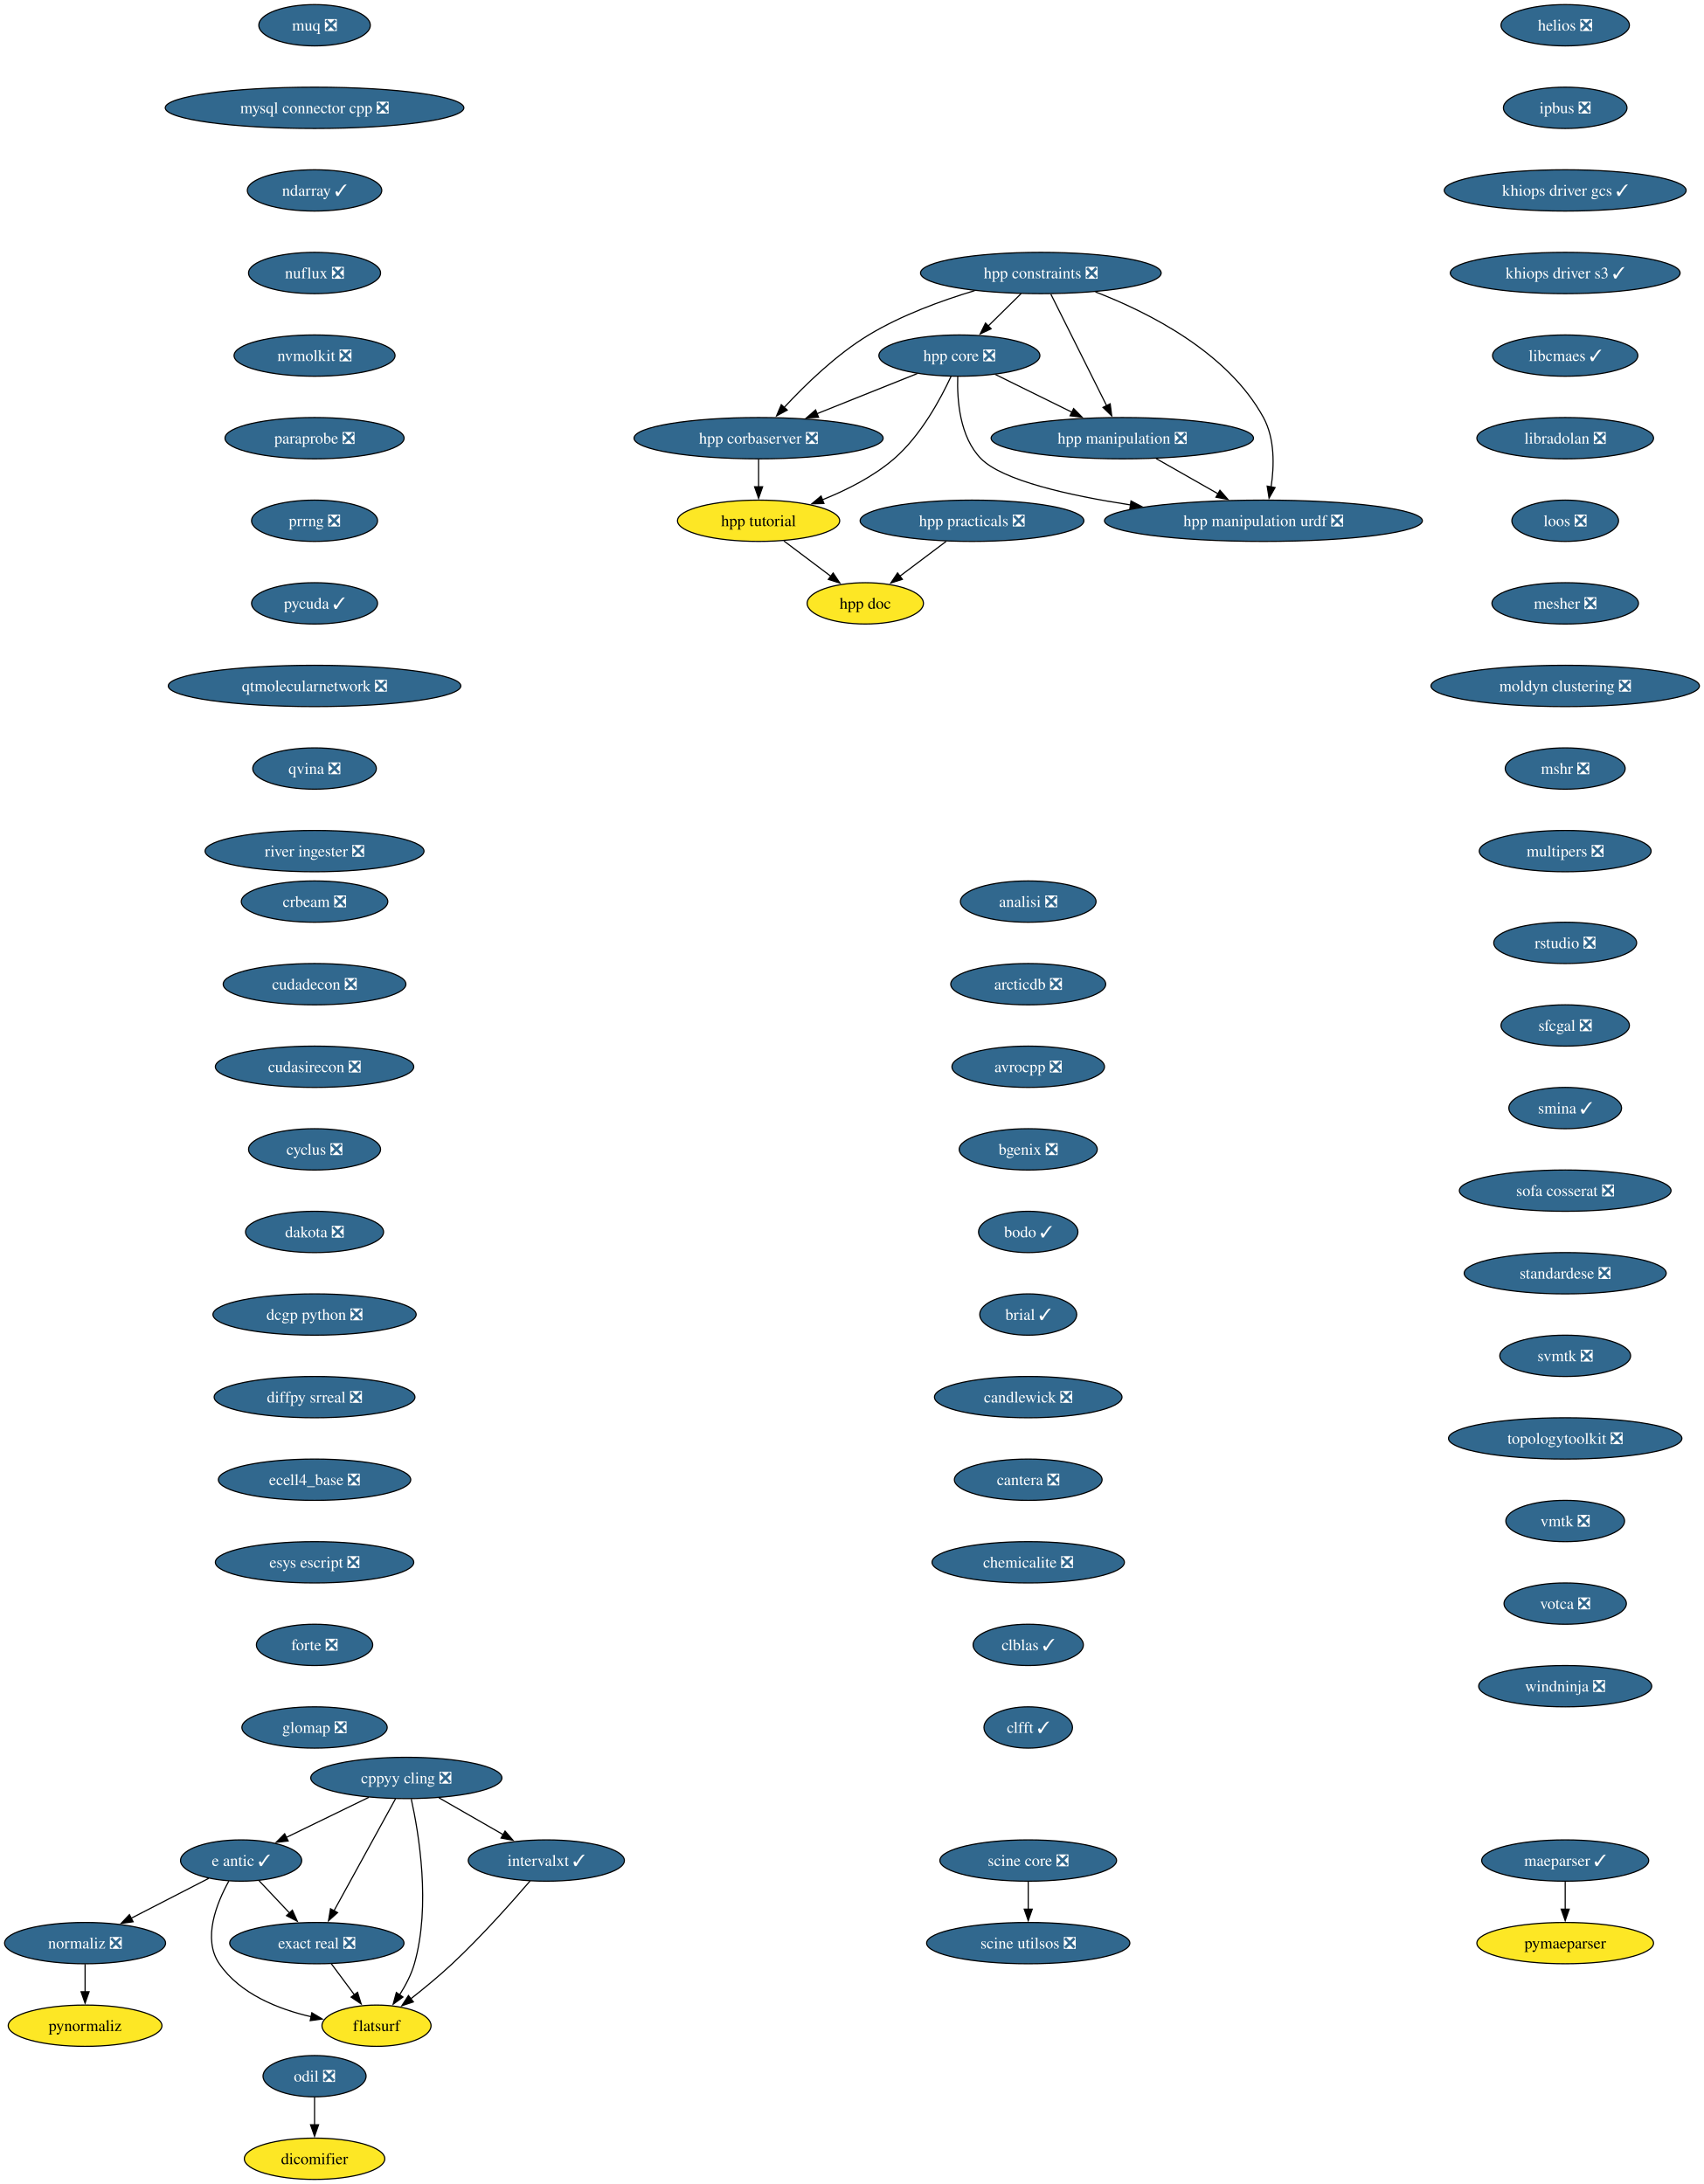
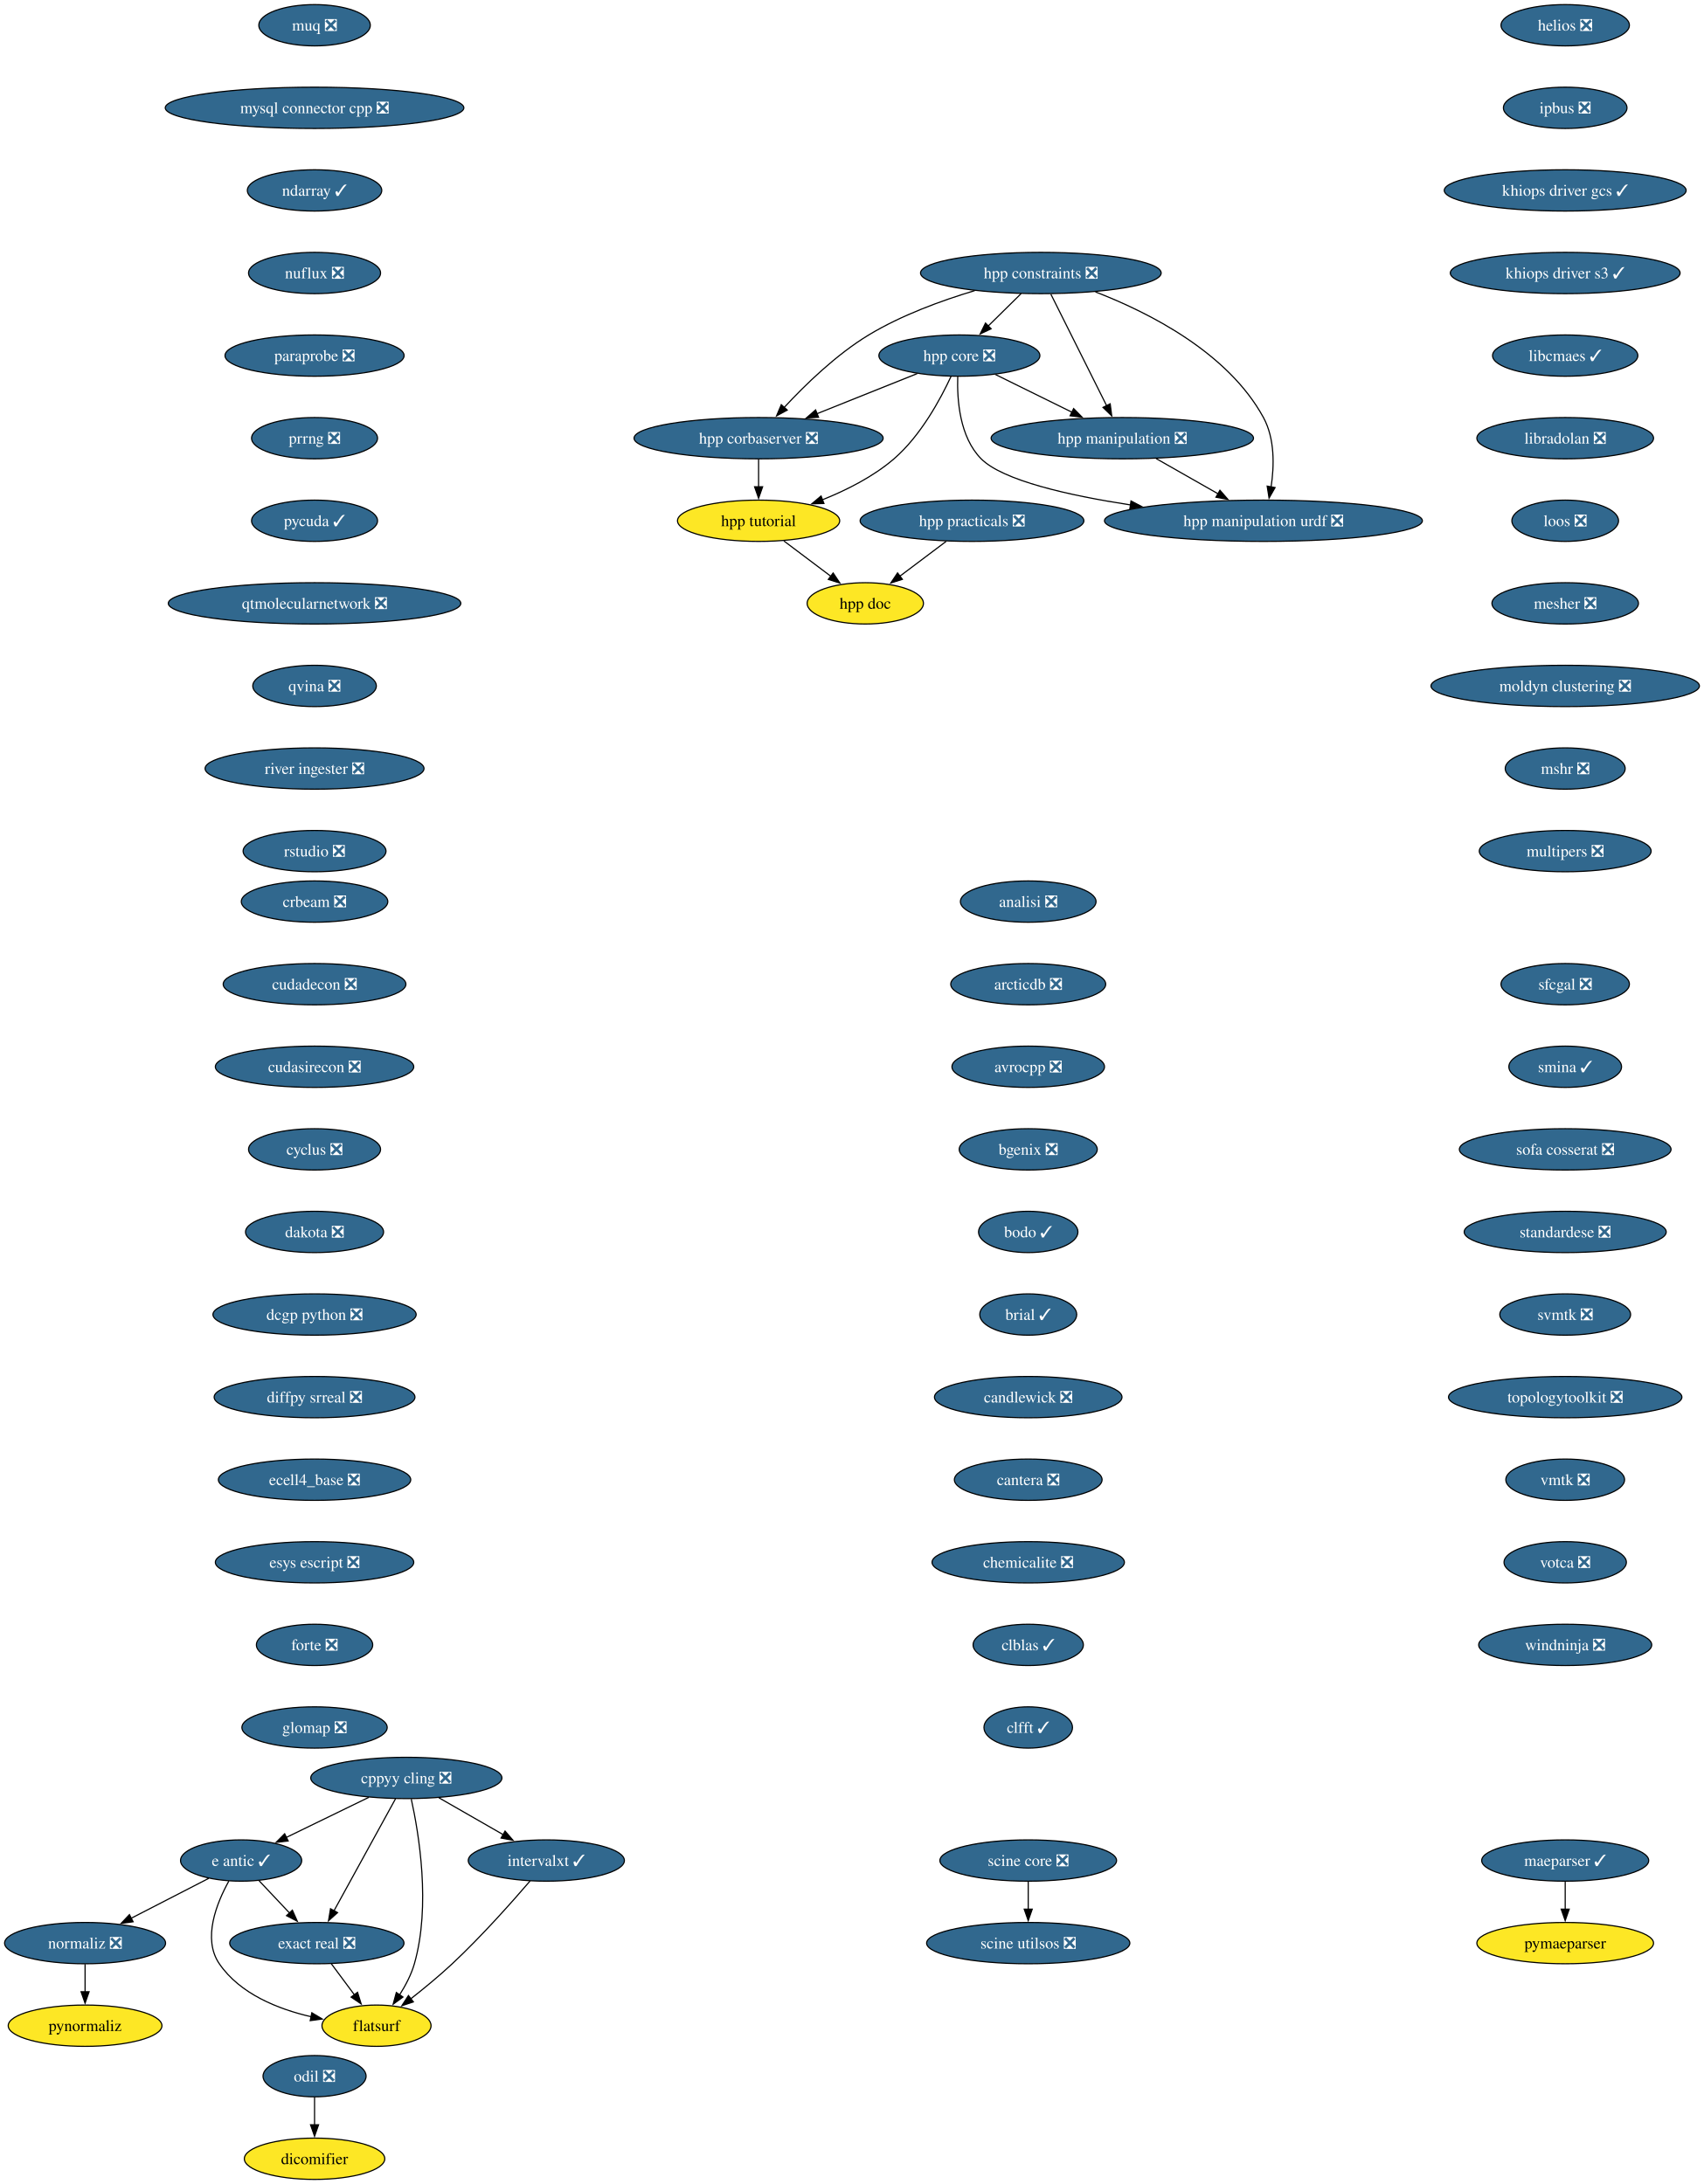
<svg xmlns="http://www.w3.org/2000/svg" xmlns:xlink="http://www.w3.org/1999/xlink" width="1485pt" height="1904pt" viewBox="0.00 0.00 1485.00 1904.00">
  <g id="graph0" class="graph" transform="scale(1 1) rotate(0) translate(4 1900)">
    <polygon fill="white" stroke="none" points="-4,4 -4,-1900 1481.12,-1900 1481.12,4 -4,4" />
    <g id="node1" class="node">
      <g id="a_node1">
        <a xlink:href="https://github.com/conda-forge/analisi-feedstock/pull/40" xlink:title="analisi ❎">
          <ellipse fill="#31688e" stroke="black" cx="892.15" cy="-1114" rx="59.1" ry="18" />
          <text xml:space="preserve" text-anchor="middle" x="892.15" y="-1109.33" font-family="Times,serif" font-size="14.00" fill="white">analisi ❎</text>
        </a>
      </g>
    </g>
    <g id="node2" class="node">
      <g id="a_node2">
        <a xlink:href="https://github.com/conda-forge/arcticdb-feedstock/pull/616" xlink:title="arcticdb ❎">
          <ellipse fill="#31688e" stroke="black" cx="892.15" cy="-1042" rx="67.52" ry="18" />
          <text xml:space="preserve" text-anchor="middle" x="892.15" y="-1037.33" font-family="Times,serif" font-size="14.00" fill="white">arcticdb ❎</text>
        </a>
      </g>
    </g>
    <g id="node3" class="node">
      <g id="a_node3">
        <a xlink:href="https://github.com/conda-forge/avrocpp-feedstock/pull/38" xlink:title="avrocpp ❎">
          <ellipse fill="#31688e" stroke="black" cx="892.15" cy="-970" rx="66.47" ry="18" />
          <text xml:space="preserve" text-anchor="middle" x="892.15" y="-965.33" font-family="Times,serif" font-size="14.00" fill="white">avrocpp ❎</text>
        </a>
      </g>
    </g>
    <g id="node4" class="node">
      <g id="a_node4">
        <a xlink:href="https://github.com/conda-forge/bgenix-feedstock/pull/33" xlink:title="bgenix ❎">
          <ellipse fill="#31688e" stroke="black" cx="892.15" cy="-898" rx="60.15" ry="18" />
          <text xml:space="preserve" text-anchor="middle" x="892.15" y="-893.33" font-family="Times,serif" font-size="14.00" fill="white">bgenix ❎</text>
        </a>
      </g>
    </g>
    <g id="node5" class="node">
      <g id="a_node5">
        <a xlink:href="https://github.com/conda-forge/bodo-feedstock/pull/67" xlink:title="bodo ✓">
          <ellipse fill="#31688e" stroke="black" cx="892.15" cy="-826" rx="43.32" ry="18" />
          <text xml:space="preserve" text-anchor="middle" x="892.15" y="-821.33" font-family="Times,serif" font-size="14.00" fill="white">bodo ✓</text>
        </a>
      </g>
    </g>
    <g id="node6" class="node">
      <g id="a_node6">
        <a xlink:href="https://github.com/conda-forge/brial-feedstock/pull/44" xlink:title="brial ✓">
          <ellipse fill="#31688e" stroke="black" cx="892.15" cy="-754" rx="42.26" ry="18" />
          <text xml:space="preserve" text-anchor="middle" x="892.15" y="-749.33" font-family="Times,serif" font-size="14.00" fill="white">brial ✓</text>
        </a>
      </g>
    </g>
    <g id="node7" class="node">
      <g id="a_node7">
        <a xlink:href="https://github.com/conda-forge/candlewick-feedstock/pull/38" xlink:title="candlewick ❎">
          <ellipse fill="#31688e" stroke="black" cx="892.15" cy="-682" rx="81.72" ry="18" />
          <text xml:space="preserve" text-anchor="middle" x="892.15" y="-677.33" font-family="Times,serif" font-size="14.00" fill="white">candlewick ❎</text>
        </a>
      </g>
    </g>
    <g id="node8" class="node">
      <g id="a_node8">
        <a xlink:href="https://github.com/conda-forge/cantera-feedstock/pull/72" xlink:title="cantera ❎">
          <ellipse fill="#31688e" stroke="black" cx="892.15" cy="-610" rx="64.36" ry="18" />
          <text xml:space="preserve" text-anchor="middle" x="892.15" y="-605.33" font-family="Times,serif" font-size="14.00" fill="white">cantera ❎</text>
        </a>
      </g>
    </g>
    <g id="node9" class="node">
      <g id="a_node9">
        <a xlink:href="https://github.com/conda-forge/chemicalite-feedstock/pull/32" xlink:title="chemicalite ❎">
          <ellipse fill="#31688e" stroke="black" cx="892.15" cy="-538" rx="83.83" ry="18" />
          <text xml:space="preserve" text-anchor="middle" x="892.15" y="-533.33" font-family="Times,serif" font-size="14.00" fill="white">chemicalite ❎</text>
        </a>
      </g>
    </g>
    <g id="node10" class="node">
      <g id="a_node10">
        <a xlink:href="https://github.com/conda-forge/clblas-feedstock/pull/16" xlink:title="clblas ✓">
          <ellipse fill="#31688e" stroke="black" cx="892.15" cy="-466" rx="48.05" ry="18" />
          <text xml:space="preserve" text-anchor="middle" x="892.15" y="-461.32" font-family="Times,serif" font-size="14.00" fill="white">clblas ✓</text>
        </a>
      </g>
    </g>
    <g id="node11" class="node">
      <g id="a_node11">
        <a xlink:href="https://github.com/conda-forge/clfft-feedstock/pull/21" xlink:title="clfft ✓">
          <ellipse fill="#31688e" stroke="black" cx="892.15" cy="-394" rx="38.58" ry="18" />
          <text xml:space="preserve" text-anchor="middle" x="892.15" y="-389.32" font-family="Times,serif" font-size="14.00" fill="white">clfft ✓</text>
        </a>
      </g>
    </g>
    <g id="node12" class="node">
      <g id="a_node12">
        <a xlink:href="https://github.com/conda-forge/cppyy-cling-feedstock/pull/85" xlink:title="cppyy cling ❎">
          <ellipse fill="#31688e" stroke="black" cx="350.15" cy="-350" rx="83.3" ry="18" />
          <text xml:space="preserve" text-anchor="middle" x="350.15" y="-345.32" font-family="Times,serif" font-size="14.00" fill="white">cppyy cling ❎</text>
        </a>
      </g>
    </g>
    <g id="node13" class="node">
      <g id="a_node13">
        <a xlink:href="https://github.com/conda-forge/e-antic-feedstock/pull/76" xlink:title="e antic ✓">
          <ellipse fill="#31688e" stroke="black" cx="206.15" cy="-278" rx="52.79" ry="18" />
          <text xml:space="preserve" text-anchor="middle" x="206.15" y="-273.32" font-family="Times,serif" font-size="14.00" fill="white">e antic ✓</text>
        </a>
      </g>
    </g>
    <g id="edge11" class="edge">
      <path fill="none" stroke="black" d="M317.47,-333.12C296.13,-322.74 268.13,-309.13 245.55,-298.15" />
      <polygon fill="black" stroke="black" points="247.16,-295.04 236.64,-293.82 244.1,-301.34 247.16,-295.04" />
    </g>
    <g id="node14" class="node">
      <g id="a_node14">
        <a xlink:href="https://github.com/conda-forge/exact-real-feedstock/pull/41" xlink:title="exact real ❎">
          <ellipse fill="#31688e" stroke="black" cx="272.15" cy="-206" rx="75.94" ry="18" />
          <text xml:space="preserve" text-anchor="middle" x="272.15" y="-201.33" font-family="Times,serif" font-size="14.00" fill="white">exact real ❎</text>
        </a>
      </g>
    </g>
    <g id="edge12" class="edge">
      <path fill="none" stroke="black" d="M340.74,-331.87C327.39,-307.56 302.81,-262.82 286.99,-234.01" />
      <polygon fill="black" stroke="black" points="290.2,-232.6 282.32,-225.52 284.07,-235.97 290.2,-232.6" />
    </g>
    <g id="node15" class="node">
      <g id="a_node15">
        <a xlink:href="https://github.com/conda-forge/flatsurf-feedstock" xlink:title="flatsurf">
          <ellipse fill="#fde725" stroke="black" cx="324.15" cy="-134" rx="47.53" ry="18" />
          <text xml:space="preserve" text-anchor="middle" x="324.15" y="-129.32" font-family="Times,serif" font-size="14.00">flatsurf</text>
        </a>
      </g>
    </g>
    <g id="edge13" class="edge">
      <path fill="none" stroke="black" d="M354.43,-331.66C361.05,-301.69 371.61,-238.57 357.15,-188 354.44,-178.52 349.48,-169.08 344.23,-160.85" />
      <polygon fill="black" stroke="black" points="347.2,-159 338.65,-152.74 341.43,-162.96 347.2,-159" />
    </g>
    <g id="node16" class="node">
      <g id="a_node16">
        <a xlink:href="https://github.com/conda-forge/intervalxt-feedstock/pull/37" xlink:title="intervalxt ✓">
          <ellipse fill="#31688e" stroke="black" cx="472.15" cy="-278" rx="68.04" ry="18" />
          <text xml:space="preserve" text-anchor="middle" x="472.15" y="-273.32" font-family="Times,serif" font-size="14.00" fill="white">intervalxt ✓</text>
        </a>
      </g>
    </g>
    <g id="edge14" class="edge">
      <path fill="none" stroke="black" d="M378.45,-332.76C395.12,-323.2 416.41,-310.98 434.49,-300.61" />
      <polygon fill="black" stroke="black" points="436.18,-303.67 443.11,-295.66 432.7,-297.6 436.18,-303.67" />
    </g>
    <g id="edge15" class="edge">
      <path fill="none" stroke="black" d="M221.79,-260.41C229.73,-251.99 239.54,-241.58 248.39,-232.2" />
      <polygon fill="black" stroke="black" points="250.81,-234.73 255.12,-225.06 245.72,-229.93 250.81,-234.73" />
    </g>
    <g id="edge16" class="edge">
      <path fill="none" stroke="black" d="M195.45,-260.1C184.86,-241.01 172.23,-209.76 187.15,-188 205.18,-161.7 238.27,-148.45 267.42,-141.77" />
      <polygon fill="black" stroke="black" points="267.78,-145.27 276.87,-139.83 266.37,-138.41 267.78,-145.27" />
    </g>
    <g id="node17" class="node">
      <g id="a_node17">
        <a xlink:href="https://github.com/conda-forge/normaliz-feedstock/pull/66" xlink:title="normaliz ❎">
          <ellipse fill="#31688e" stroke="black" cx="70.15" cy="-206" rx="70.15" ry="18" />
          <text xml:space="preserve" text-anchor="middle" x="70.15" y="-201.33" font-family="Times,serif" font-size="14.00" fill="white">normaliz ❎</text>
        </a>
      </g>
    </g>
    <g id="edge17" class="edge">
      <path fill="none" stroke="black" d="M177.97,-262.5C158.36,-252.4 131.92,-238.79 110.14,-227.58" />
      <polygon fill="black" stroke="black" points="112.02,-224.61 101.53,-223.15 108.81,-230.84 112.02,-224.61" />
    </g>
    <g id="edge18" class="edge">
      <path fill="none" stroke="black" d="M284.74,-188.05C290.81,-179.89 298.22,-169.91 304.97,-160.82" />
      <polygon fill="black" stroke="black" points="307.62,-163.12 310.78,-153 302,-158.94 307.62,-163.12" />
    </g>
    <g id="edge19" class="edge">
      <path fill="none" stroke="black" d="M458.03,-260.23C442.22,-241.8 415.48,-211.67 390.15,-188 378.8,-177.39 365.56,-166.51 353.94,-157.38" />
      <polygon fill="black" stroke="black" points="356.27,-154.76 346.22,-151.41 351.99,-160.3 356.27,-154.76" />
    </g>
    <g id="node27" class="node">
      <g id="a_node27">
        <a xlink:href="https://github.com/conda-forge/pynormaliz-feedstock" xlink:title="pynormaliz">
          <ellipse fill="#fde725" stroke="black" cx="70.15" cy="-134" rx="66.99" ry="18" />
          <text xml:space="preserve" text-anchor="middle" x="70.15" y="-129.32" font-family="Times,serif" font-size="14.00">pynormaliz</text>
        </a>
      </g>
    </g>
    <g id="edge27" class="edge">
      <path fill="none" stroke="black" d="M70.15,-187.7C70.15,-180.41 70.15,-171.73 70.15,-163.54" />
      <polygon fill="black" stroke="black" points="73.65,-163.62 70.15,-153.62 66.65,-163.62 73.65,-163.62" />
    </g>
    <g id="node18" class="node">
      <g id="a_node18">
        <a xlink:href="https://github.com/conda-forge/crbeam-feedstock/pull/3" xlink:title="crbeam ❎">
          <ellipse fill="#31688e" stroke="black" cx="270.15" cy="-1114" rx="63.84" ry="18" />
          <text xml:space="preserve" text-anchor="middle" x="270.15" y="-1109.33" font-family="Times,serif" font-size="14.00" fill="white">crbeam ❎</text>
        </a>
      </g>
    </g>
    <g id="node19" class="node">
      <g id="a_node19">
        <a xlink:href="https://github.com/conda-forge/cudadecon-feedstock/pull/36" xlink:title="cudadecon ❎">
          <ellipse fill="#31688e" stroke="black" cx="270.15" cy="-1042" rx="79.62" ry="18" />
          <text xml:space="preserve" text-anchor="middle" x="270.15" y="-1037.33" font-family="Times,serif" font-size="14.00" fill="white">cudadecon ❎</text>
        </a>
      </g>
    </g>
    <g id="node20" class="node">
      <g id="a_node20">
        <a xlink:href="https://github.com/conda-forge/cudasirecon-feedstock/pull/34" xlink:title="cudasirecon ❎">
          <ellipse fill="#31688e" stroke="black" cx="270.15" cy="-970" rx="86.46" ry="18" />
          <text xml:space="preserve" text-anchor="middle" x="270.15" y="-965.33" font-family="Times,serif" font-size="14.00" fill="white">cudasirecon ❎</text>
        </a>
      </g>
    </g>
    <g id="node21" class="node">
      <g id="a_node21">
        <a xlink:href="https://github.com/conda-forge/cyclus-feedstock/pull/113" xlink:title="cyclus ❎">
          <ellipse fill="#31688e" stroke="black" cx="270.15" cy="-898" rx="57.52" ry="18" />
          <text xml:space="preserve" text-anchor="middle" x="270.15" y="-893.33" font-family="Times,serif" font-size="14.00" fill="white">cyclus ❎</text>
        </a>
      </g>
    </g>
    <g id="node22" class="node">
      <g id="a_node22">
        <a xlink:href="https://github.com/conda-forge/dakota-feedstock/pull/62" xlink:title="dakota ❎">
          <ellipse fill="#31688e" stroke="black" cx="270.15" cy="-826" rx="60.15" ry="18" />
          <text xml:space="preserve" text-anchor="middle" x="270.15" y="-821.33" font-family="Times,serif" font-size="14.00" fill="white">dakota ❎</text>
        </a>
      </g>
    </g>
    <g id="node23" class="node">
      <g id="a_node23">
        <a xlink:href="https://github.com/conda-forge/dcgp-python-feedstock/pull/34" xlink:title="dcgp python ❎">
          <ellipse fill="#31688e" stroke="black" cx="270.15" cy="-754" rx="88.56" ry="18" />
          <text xml:space="preserve" text-anchor="middle" x="270.15" y="-749.33" font-family="Times,serif" font-size="14.00" fill="white">dcgp python ❎</text>
        </a>
      </g>
    </g>
    <g id="node24" class="node">
      <g id="a_node24">
        <a xlink:href="https://github.com/conda-forge/diffpy.srreal-feedstock/pull/4" xlink:title="diffpy srreal ❎">
          <ellipse fill="#31688e" stroke="black" cx="270.15" cy="-682" rx="87.51" ry="18" />
          <text xml:space="preserve" text-anchor="middle" x="270.15" y="-677.33" font-family="Times,serif" font-size="14.00" fill="white">diffpy srreal ❎</text>
        </a>
      </g>
    </g>
    <g id="node26" class="node">
      <g id="a_node26">
        <a xlink:href="https://github.com/conda-forge/ecell4_base-feedstock/pull/38" xlink:title="ecell4_base ❎">
          <ellipse fill="#31688e" stroke="black" cx="270.15" cy="-610" rx="83.83" ry="18" />
          <text xml:space="preserve" text-anchor="middle" x="270.15" y="-605.33" font-family="Times,serif" font-size="14.00" fill="white">ecell4_base ❎</text>
        </a>
      </g>
    </g>
    <g id="node25" class="node">
      <g id="a_node25">
        <a xlink:href="https://github.com/conda-forge/dicomifier-feedstock" xlink:title="dicomifier">
          <ellipse fill="#fde725" stroke="black" cx="270.15" cy="-18" rx="61.2" ry="18" />
          <text xml:space="preserve" text-anchor="middle" x="270.15" y="-13.32" font-family="Times,serif" font-size="14.00">dicomifier</text>
        </a>
      </g>
    </g>
    <g id="node28" class="node">
      <g id="a_node28">
        <a xlink:href="https://github.com/conda-forge/esys-escript-feedstock/pull/84" xlink:title="esys escript ❎">
          <ellipse fill="#31688e" stroke="black" cx="270.15" cy="-538" rx="86.46" ry="18" />
          <text xml:space="preserve" text-anchor="middle" x="270.15" y="-533.33" font-family="Times,serif" font-size="14.00" fill="white">esys escript ❎</text>
        </a>
      </g>
    </g>
    <g id="node29" class="node">
      <g id="a_node29">
        <a xlink:href="https://github.com/conda-forge/forte-feedstock/pull/13" xlink:title="forte ❎">
          <ellipse fill="#31688e" stroke="black" cx="270.15" cy="-466" rx="50.68" ry="18" />
          <text xml:space="preserve" text-anchor="middle" x="270.15" y="-461.32" font-family="Times,serif" font-size="14.00" fill="white">forte ❎</text>
        </a>
      </g>
    </g>
    <g id="node30" class="node">
      <g id="a_node30">
        <a xlink:href="https://github.com/conda-forge/glomap-feedstock/pull/10" xlink:title="glomap ❎">
          <ellipse fill="#31688e" stroke="black" cx="270.15" cy="-394" rx="63.31" ry="18" />
          <text xml:space="preserve" text-anchor="middle" x="270.15" y="-389.32" font-family="Times,serif" font-size="14.00" fill="white">glomap ❎</text>
        </a>
      </g>
    </g>
    <g id="node31" class="node">
      <g id="a_node31">
        <a xlink:href="https://github.com/conda-forge/helios-feedstock/pull/37" xlink:title="helios ❎">
          <ellipse fill="#31688e" stroke="black" cx="1360.15" cy="-1878" rx="55.94" ry="18" />
          <text xml:space="preserve" text-anchor="middle" x="1360.15" y="-1873.33" font-family="Times,serif" font-size="14.00" fill="white">helios ❎</text>
        </a>
      </g>
    </g>
    <g id="node32" class="node">
      <g id="a_node32">
        <a xlink:href="https://github.com/conda-forge/ipbus-feedstock/pull/1" xlink:title="ipbus ❎">
          <ellipse fill="#31688e" stroke="black" cx="1360.15" cy="-1806" rx="53.84" ry="18" />
          <text xml:space="preserve" text-anchor="middle" x="1360.15" y="-1801.33" font-family="Times,serif" font-size="14.00" fill="white">ipbus ❎</text>
        </a>
      </g>
    </g>
    <g id="node41" class="node">
      <g id="a_node41">
        <a xlink:href="https://github.com/conda-forge/khiops-driver-gcs-feedstock/pull/15" xlink:title="khiops driver gcs ✓">
          <ellipse fill="#31688e" stroke="black" cx="1360.15" cy="-1734" rx="105.4" ry="18" />
          <text xml:space="preserve" text-anchor="middle" x="1360.15" y="-1729.33" font-family="Times,serif" font-size="14.00" fill="white">khiops driver gcs ✓</text>
        </a>
      </g>
    </g>
    <g id="node33" class="node">
      <g id="a_node33">
        <a xlink:href="https://github.com/conda-forge/hpp-constraints-feedstock/pull/34" xlink:title="hpp constraints ❎">
          <ellipse fill="#31688e" stroke="black" cx="903.15" cy="-1662" rx="104.87" ry="18" />
          <text xml:space="preserve" text-anchor="middle" x="903.15" y="-1657.33" font-family="Times,serif" font-size="14.00" fill="white">hpp constraints ❎</text>
        </a>
      </g>
    </g>
    <g id="node34" class="node">
      <g id="a_node34">
        <a xlink:href="https://github.com/conda-forge/hpp-corbaserver-feedstock/pull/32" xlink:title="hpp corbaserver ❎">
          <ellipse fill="#31688e" stroke="black" cx="657.15" cy="-1518" rx="108.55" ry="18" />
          <text xml:space="preserve" text-anchor="middle" x="657.15" y="-1513.33" font-family="Times,serif" font-size="14.00" fill="white">hpp corbaserver ❎</text>
        </a>
      </g>
    </g>
    <g id="edge32" class="edge">
      <path fill="none" stroke="black" d="M845.51,-1646.64C816.54,-1637.97 781.63,-1625.21 753.15,-1608 724.81,-1590.87 697.64,-1564.42 679.48,-1544.8" />
      <polygon fill="black" stroke="black" points="682.12,-1542.5 672.81,-1537.44 676.94,-1547.2 682.12,-1542.5" />
    </g>
    <g id="node35" class="node">
      <g id="a_node35">
        <a xlink:href="https://github.com/conda-forge/hpp-core-feedstock/pull/33" xlink:title="hpp core ❎">
          <ellipse fill="#31688e" stroke="black" cx="832.15" cy="-1590" rx="70.15" ry="18" />
          <text xml:space="preserve" text-anchor="middle" x="832.15" y="-1585.33" font-family="Times,serif" font-size="14.00" fill="white">hpp core ❎</text>
        </a>
      </g>
    </g>
    <g id="edge33" class="edge">
      <path fill="none" stroke="black" d="M885.96,-1644.05C877.33,-1635.54 866.7,-1625.07 857.18,-1615.68" />
      <polygon fill="black" stroke="black" points="859.83,-1613.38 850.26,-1608.85 854.92,-1618.36 859.83,-1613.38" />
    </g>
    <g id="node36" class="node">
      <g id="a_node36">
        <a xlink:href="https://github.com/conda-forge/hpp-manipulation-feedstock/pull/32" xlink:title="hpp manipulation ❎">
          <ellipse fill="#31688e" stroke="black" cx="974.15" cy="-1518" rx="114.34" ry="18" />
          <text xml:space="preserve" text-anchor="middle" x="974.15" y="-1513.33" font-family="Times,serif" font-size="14.00" fill="white">hpp manipulation ❎</text>
        </a>
      </g>
    </g>
    <g id="edge34" class="edge">
      <path fill="none" stroke="black" d="M911.86,-1643.59C924,-1619.29 946.16,-1574.97 960.51,-1546.27" />
      <polygon fill="black" stroke="black" points="963.58,-1547.97 964.92,-1537.46 957.31,-1544.84 963.58,-1547.97" />
    </g>
    <g id="node37" class="node">
      <g id="a_node37">
        <a xlink:href="https://github.com/conda-forge/hpp-manipulation-urdf-feedstock/pull/30" xlink:title="hpp manipulation urdf ❎">
          <ellipse fill="#31688e" stroke="black" cx="1097.15" cy="-1446" rx="138.54" ry="18" />
          <text xml:space="preserve" text-anchor="middle" x="1097.15" y="-1441.33" font-family="Times,serif" font-size="14.00" fill="white">hpp manipulation urdf ❎</text>
        </a>
      </g>
    </g>
    <g id="edge35" class="edge">
      <path fill="none" stroke="black" d="M950.71,-1645.53C997.5,-1627.47 1066.27,-1592.63 1097.15,-1536 1107.16,-1517.64 1106.59,-1493.81 1103.82,-1475.44" />
      <polygon fill="black" stroke="black" points="1107.29,-1474.95 1102.05,-1465.75 1100.4,-1476.21 1107.29,-1474.95" />
    </g>
    <g id="node38" class="node">
      <g id="a_node38">
        <a xlink:href="https://github.com/conda-forge/hpp-tutorial-feedstock" xlink:title="hpp tutorial">
          <ellipse fill="#fde725" stroke="black" cx="657.15" cy="-1446" rx="70.68" ry="18" />
          <text xml:space="preserve" text-anchor="middle" x="657.15" y="-1441.33" font-family="Times,serif" font-size="14.00">hpp tutorial</text>
        </a>
      </g>
    </g>
    <g id="edge36" class="edge">
      <path fill="none" stroke="black" d="M657.15,-1499.7C657.15,-1492.41 657.15,-1483.73 657.15,-1475.54" />
      <polygon fill="black" stroke="black" points="660.65,-1475.62 657.15,-1465.62 653.65,-1475.62 660.65,-1475.62" />
    </g>
    <g id="edge37" class="edge">
      <path fill="none" stroke="black" d="M795.46,-1574.33C770.05,-1564.16 735.87,-1550.49 707.86,-1539.28" />
      <polygon fill="black" stroke="black" points="709.44,-1536.15 698.86,-1535.68 706.84,-1542.65 709.44,-1536.15" />
    </g>
    <g id="edge38" class="edge">
      <path fill="none" stroke="black" d="M863.66,-1573.46C883.25,-1563.81 908.73,-1551.25 930.27,-1540.63" />
      <polygon fill="black" stroke="black" points="931.72,-1543.82 939.14,-1536.26 928.62,-1537.54 931.72,-1543.82" />
    </g>
    <g id="edge39" class="edge">
      <path fill="none" stroke="black" d="M830.71,-1571.7C830.05,-1551.63 832.29,-1518.9 851.15,-1500 870.03,-1481.09 927.03,-1468.15 981.41,-1459.79" />
      <polygon fill="black" stroke="black" points="981.73,-1463.28 991.11,-1458.35 980.7,-1456.36 981.73,-1463.28" />
    </g>
    <g id="edge40" class="edge">
      <path fill="none" stroke="black" d="M824.85,-1571.82C815.75,-1552.17 798.49,-1520.13 775.15,-1500 757.11,-1484.44 733.76,-1472.68 712.6,-1464.23" />
      <polygon fill="black" stroke="black" points="714.1,-1461.06 703.51,-1460.77 711.61,-1467.6 714.1,-1461.06" />
    </g>
    <g id="edge41" class="edge">
      <path fill="none" stroke="black" d="M1003.61,-1500.23C1019.77,-1491.04 1040.03,-1479.51 1057.55,-1469.54" />
      <polygon fill="black" stroke="black" points="1059.23,-1472.61 1066.19,-1464.62 1055.76,-1466.53 1059.23,-1472.61" />
    </g>
    <g id="node39" class="node">
      <g id="a_node39">
        <a xlink:href="https://github.com/conda-forge/hpp-doc-feedstock" xlink:title="hpp doc">
          <ellipse fill="#fde725" stroke="black" cx="750.15" cy="-1374" rx="50.68" ry="18" />
          <text xml:space="preserve" text-anchor="middle" x="750.15" y="-1369.33" font-family="Times,serif" font-size="14.00">hpp doc</text>
        </a>
      </g>
    </g>
    <g id="edge42" class="edge">
      <path fill="none" stroke="black" d="M679.19,-1428.41C691.5,-1419.15 707,-1407.48 720.37,-1397.41" />
      <polygon fill="black" stroke="black" points="722.13,-1400.47 728.02,-1391.66 717.92,-1394.88 722.13,-1400.47" />
    </g>
    <g id="node40" class="node">
      <g id="a_node40">
        <a xlink:href="https://github.com/conda-forge/hpp-practicals-feedstock/pull/15" xlink:title="hpp practicals ❎">
          <ellipse fill="#31688e" stroke="black" cx="843.15" cy="-1446" rx="97.51" ry="18" />
          <text xml:space="preserve" text-anchor="middle" x="843.15" y="-1441.33" font-family="Times,serif" font-size="14.00" fill="white">hpp practicals ❎</text>
        </a>
      </g>
    </g>
    <g id="edge43" class="edge">
      <path fill="none" stroke="black" d="M820.64,-1428.05C808.52,-1418.94 793.42,-1407.57 780.31,-1397.7" />
      <polygon fill="black" stroke="black" points="782.48,-1394.96 772.39,-1391.74 778.27,-1400.55 782.48,-1394.96" />
    </g>
    <g id="node42" class="node">
      <g id="a_node42">
        <a xlink:href="https://github.com/conda-forge/khiops-driver-s3-feedstock/pull/19" xlink:title="khiops driver s3 ✓">
          <ellipse fill="#31688e" stroke="black" cx="1360.15" cy="-1662" rx="100.14" ry="18" />
          <text xml:space="preserve" text-anchor="middle" x="1360.15" y="-1657.33" font-family="Times,serif" font-size="14.00" fill="white">khiops driver s3 ✓</text>
        </a>
      </g>
    </g>
    <g id="node43" class="node">
      <g id="a_node43">
        <a xlink:href="https://github.com/conda-forge/libcmaes-feedstock/pull/53" xlink:title="libcmaes ✓">
          <ellipse fill="#31688e" stroke="black" cx="1360.15" cy="-1590" rx="63.31" ry="18" />
          <text xml:space="preserve" text-anchor="middle" x="1360.15" y="-1585.33" font-family="Times,serif" font-size="14.00" fill="white">libcmaes ✓</text>
        </a>
      </g>
    </g>
    <g id="node44" class="node">
      <g id="a_node44">
        <a xlink:href="https://github.com/conda-forge/libradolan-feedstock/pull/30" xlink:title="libradolan ❎">
          <ellipse fill="#31688e" stroke="black" cx="1360.15" cy="-1518" rx="76.99" ry="18" />
          <text xml:space="preserve" text-anchor="middle" x="1360.15" y="-1513.33" font-family="Times,serif" font-size="14.00" fill="white">libradolan ❎</text>
        </a>
      </g>
    </g>
    <g id="node45" class="node">
      <g id="a_node45">
        <a xlink:href="https://github.com/conda-forge/loos-feedstock/pull/34" xlink:title="loos ❎">
          <ellipse fill="#31688e" stroke="black" cx="1360.15" cy="-1446" rx="46.47" ry="18" />
          <text xml:space="preserve" text-anchor="middle" x="1360.15" y="-1441.33" font-family="Times,serif" font-size="14.00" fill="white">loos ❎</text>
        </a>
      </g>
    </g>
    <g id="node46" class="node">
      <g id="a_node46">
        <a xlink:href="https://github.com/conda-forge/mesher-feedstock/pull/24" xlink:title="mesher ❎">
          <ellipse fill="#31688e" stroke="black" cx="1360.15" cy="-1374" rx="63.84" ry="18" />
          <text xml:space="preserve" text-anchor="middle" x="1360.15" y="-1369.33" font-family="Times,serif" font-size="14.00" fill="white">mesher ❎</text>
        </a>
      </g>
    </g>
    <g id="node49" class="node">
      <g id="a_node49">
        <a xlink:href="https://github.com/conda-forge/moldyn-clustering-feedstock/pull/13" xlink:title="moldyn clustering ❎">
          <ellipse fill="#31688e" stroke="black" cx="1360.15" cy="-1302" rx="116.97" ry="18" />
          <text xml:space="preserve" text-anchor="middle" x="1360.15" y="-1297.33" font-family="Times,serif" font-size="14.00" fill="white">moldyn clustering ❎</text>
        </a>
      </g>
    </g>
    <g id="node47" class="node">
      <g id="a_node47">
        <a xlink:href="https://github.com/conda-forge/maeparser-feedstock/pull/5" xlink:title="maeparser ✓">
          <ellipse fill="#31688e" stroke="black" cx="1360.15" cy="-278" rx="72.78" ry="18" />
          <text xml:space="preserve" text-anchor="middle" x="1360.15" y="-273.32" font-family="Times,serif" font-size="14.00" fill="white">maeparser ✓</text>
        </a>
      </g>
    </g>
    <g id="node48" class="node">
      <g id="a_node48">
        <a xlink:href="https://github.com/conda-forge/pymaeparser-feedstock" xlink:title="pymaeparser">
          <ellipse fill="#fde725" stroke="black" cx="1360.15" cy="-206" rx="76.99" ry="18" />
          <text xml:space="preserve" text-anchor="middle" x="1360.15" y="-201.32" font-family="Times,serif" font-size="14.00">pymaeparser</text>
        </a>
      </g>
    </g>
    <g id="edge50" class="edge">
      <path fill="none" stroke="black" d="M1360.15,-259.7C1360.15,-252.41 1360.15,-243.73 1360.15,-235.54" />
      <polygon fill="black" stroke="black" points="1363.65,-235.62 1360.15,-225.62 1356.65,-235.62 1363.65,-235.62" />
    </g>
    <g id="node50" class="node">
      <g id="a_node50">
        <a xlink:href="https://github.com/conda-forge/mshr-feedstock/pull/43" xlink:title="mshr ❎">
          <ellipse fill="#31688e" stroke="black" cx="1360.15" cy="-1230" rx="52.26" ry="18" />
          <text xml:space="preserve" text-anchor="middle" x="1360.15" y="-1225.33" font-family="Times,serif" font-size="14.00" fill="white">mshr ❎</text>
        </a>
      </g>
    </g>
    <g id="node51" class="node">
      <g id="a_node51">
        <a xlink:href="https://github.com/conda-forge/multipers-feedstock/pull/27" xlink:title="multipers ❎">
          <ellipse fill="#31688e" stroke="black" cx="1360.15" cy="-1158" rx="74.88" ry="18" />
          <text xml:space="preserve" text-anchor="middle" x="1360.15" y="-1153.33" font-family="Times,serif" font-size="14.00" fill="white">multipers ❎</text>
        </a>
      </g>
    </g>
    <g id="node52" class="node">
      <g id="a_node52">
        <a xlink:href="https://github.com/conda-forge/muq-feedstock/pull/62" xlink:title="muq ❎">
          <ellipse fill="#31688e" stroke="black" cx="270.15" cy="-1878" rx="48.58" ry="18" />
          <text xml:space="preserve" text-anchor="middle" x="270.15" y="-1873.33" font-family="Times,serif" font-size="14.00" fill="white">muq ❎</text>
        </a>
      </g>
    </g>
    <g id="node53" class="node">
      <g id="a_node53">
        <a xlink:href="https://github.com/conda-forge/mysql-connector-cpp-feedstock/pull/41" xlink:title="mysql connector cpp ❎">
          <ellipse fill="#31688e" stroke="black" cx="270.15" cy="-1806" rx="130.13" ry="18" />
          <text xml:space="preserve" text-anchor="middle" x="270.15" y="-1801.33" font-family="Times,serif" font-size="14.00" fill="white">mysql connector cpp ❎</text>
        </a>
      </g>
    </g>
    <g id="node54" class="node">
      <g id="a_node54">
        <a xlink:href="https://github.com/conda-forge/ndarray-feedstock/pull/32" xlink:title="ndarray ✓">
          <ellipse fill="#31688e" stroke="black" cx="270.15" cy="-1734" rx="58.57" ry="18" />
          <text xml:space="preserve" text-anchor="middle" x="270.15" y="-1729.33" font-family="Times,serif" font-size="14.00" fill="white">ndarray ✓</text>
        </a>
      </g>
    </g>
    <g id="node55" class="node">
      <g id="a_node55">
        <a xlink:href="https://github.com/conda-forge/nuflux-feedstock/pull/44" xlink:title="nuflux ❎">
          <ellipse fill="#31688e" stroke="black" cx="270.15" cy="-1662" rx="57.52" ry="18" />
          <text xml:space="preserve" text-anchor="middle" x="270.15" y="-1657.33" font-family="Times,serif" font-size="14.00" fill="white">nuflux ❎</text>
        </a>
      </g>
    </g>
    <g id="node56" class="node">
      <g id="a_node56">
-         <a xlink:href="https://github.com/conda-forge/nvmolkit-feedstock/pull/22" xlink:title="nvmolkit ❎">
-           <ellipse fill="#31688e" stroke="black" cx="270.15" cy="-1590" rx="70.15" ry="18" />
-           <text xml:space="preserve" text-anchor="middle" x="270.15" y="-1585.33" font-family="Times,serif" font-size="14.00" fill="white">nvmolkit ❎</text>
+         <a xlink:href="https://github.com/conda-forge/paraprobe-feedstock/pull/26" xlink:title="paraprobe ❎">
+           <ellipse fill="#31688e" stroke="black" cx="270.15" cy="-1590" rx="78.04" ry="18" />
+           <text xml:space="preserve" text-anchor="middle" x="270.15" y="-1585.33" font-family="Times,serif" font-size="14.00" fill="white">paraprobe ❎</text>
+         </a>
+       </g>
+     </g>
+     <g id="node58" class="node">
+       <g id="a_node58">
+         <a xlink:href="https://github.com/conda-forge/prrng-feedstock/pull/70" xlink:title="prrng ❎">
+           <ellipse fill="#31688e" stroke="black" cx="270.15" cy="-1518" rx="54.89" ry="18" />
+           <text xml:space="preserve" text-anchor="middle" x="270.15" y="-1513.33" font-family="Times,serif" font-size="14.00" fill="white">prrng ❎</text>
        </a>
      </g>
    </g>
    <g id="node57" class="node">
      <g id="a_node57">
-         <a xlink:href="https://github.com/conda-forge/paraprobe-feedstock/pull/26" xlink:title="paraprobe ❎">
-           <ellipse fill="#31688e" stroke="black" cx="270.15" cy="-1518" rx="78.04" ry="18" />
-           <text xml:space="preserve" text-anchor="middle" x="270.15" y="-1513.33" font-family="Times,serif" font-size="14.00" fill="white">paraprobe ❎</text>
-         </a>
-       </g>
-     </g>
-     <g id="node59" class="node">
-       <g id="a_node59">
-         <a xlink:href="https://github.com/conda-forge/prrng-feedstock/pull/70" xlink:title="prrng ❎">
-           <ellipse fill="#31688e" stroke="black" cx="270.15" cy="-1446" rx="54.89" ry="18" />
-           <text xml:space="preserve" text-anchor="middle" x="270.15" y="-1441.33" font-family="Times,serif" font-size="14.00" fill="white">prrng ❎</text>
-         </a>
-       </g>
-     </g>
-     <g id="node58" class="node">
-       <g id="a_node58">
        <a xlink:href="https://github.com/conda-forge/odil-feedstock/pull/42" xlink:title="odil ❎">
          <ellipse fill="#31688e" stroke="black" cx="270.15" cy="-90" rx="44.9" ry="18" />
          <text xml:space="preserve" text-anchor="middle" x="270.15" y="-85.33" font-family="Times,serif" font-size="14.00" fill="white">odil ❎</text>
        </a>
      </g>
    </g>
-     <g id="edge59" class="edge">
+     <g id="edge58" class="edge">
      <path fill="none" stroke="black" d="M270.15,-71.7C270.15,-64.41 270.15,-55.73 270.15,-47.54" />
      <polygon fill="black" stroke="black" points="273.65,-47.62 270.15,-37.62 266.65,-47.62 273.65,-47.62" />
    </g>
+     <g id="node59" class="node">
+       <g id="a_node59">
+         <a xlink:href="https://github.com/conda-forge/pycuda-feedstock/pull/55" xlink:title="pycuda ✓">
+           <ellipse fill="#31688e" stroke="black" cx="270.15" cy="-1446" rx="54.89" ry="18" />
+           <text xml:space="preserve" text-anchor="middle" x="270.15" y="-1441.33" font-family="Times,serif" font-size="14.00" fill="white">pycuda ✓</text>
+         </a>
+       </g>
+     </g>
    <g id="node60" class="node">
      <g id="a_node60">
-         <a xlink:href="https://github.com/conda-forge/pycuda-feedstock/pull/55" xlink:title="pycuda ✓">
-           <ellipse fill="#31688e" stroke="black" cx="270.15" cy="-1374" rx="54.89" ry="18" />
-           <text xml:space="preserve" text-anchor="middle" x="270.15" y="-1369.33" font-family="Times,serif" font-size="14.00" fill="white">pycuda ✓</text>
+         <a xlink:href="https://github.com/conda-forge/qtmolecularnetwork-feedstock/pull/31" xlink:title="qtmolecularnetwork ❎">
+           <ellipse fill="#31688e" stroke="black" cx="270.15" cy="-1374" rx="127.49" ry="18" />
+           <text xml:space="preserve" text-anchor="middle" x="270.15" y="-1369.33" font-family="Times,serif" font-size="14.00" fill="white">qtmolecularnetwork ❎</text>
        </a>
      </g>
    </g>
    <g id="node61" class="node">
      <g id="a_node61">
-         <a xlink:href="https://github.com/conda-forge/qtmolecularnetwork-feedstock/pull/31" xlink:title="qtmolecularnetwork ❎">
-           <ellipse fill="#31688e" stroke="black" cx="270.15" cy="-1302" rx="127.49" ry="18" />
-           <text xml:space="preserve" text-anchor="middle" x="270.15" y="-1297.33" font-family="Times,serif" font-size="14.00" fill="white">qtmolecularnetwork ❎</text>
+         <a xlink:href="https://github.com/conda-forge/qvina-feedstock/pull/14" xlink:title="qvina ❎">
+           <ellipse fill="#31688e" stroke="black" cx="270.15" cy="-1302" rx="53.84" ry="18" />
+           <text xml:space="preserve" text-anchor="middle" x="270.15" y="-1297.33" font-family="Times,serif" font-size="14.00" fill="white">qvina ❎</text>
        </a>
      </g>
    </g>
    <g id="node62" class="node">
      <g id="a_node62">
-         <a xlink:href="https://github.com/conda-forge/qvina-feedstock/pull/14" xlink:title="qvina ❎">
-           <ellipse fill="#31688e" stroke="black" cx="270.15" cy="-1230" rx="53.84" ry="18" />
-           <text xml:space="preserve" text-anchor="middle" x="270.15" y="-1225.33" font-family="Times,serif" font-size="14.00" fill="white">qvina ❎</text>
+         <a xlink:href="https://github.com/conda-forge/river-ingester-feedstock/pull/43" xlink:title="river ingester ❎">
+           <ellipse fill="#31688e" stroke="black" cx="270.15" cy="-1230" rx="95.4" ry="18" />
+           <text xml:space="preserve" text-anchor="middle" x="270.15" y="-1225.33" font-family="Times,serif" font-size="14.00" fill="white">river ingester ❎</text>
        </a>
      </g>
    </g>
    <g id="node63" class="node">
      <g id="a_node63">
-         <a xlink:href="https://github.com/conda-forge/river-ingester-feedstock/pull/43" xlink:title="river ingester ❎">
-           <ellipse fill="#31688e" stroke="black" cx="270.15" cy="-1158" rx="95.4" ry="18" />
-           <text xml:space="preserve" text-anchor="middle" x="270.15" y="-1153.33" font-family="Times,serif" font-size="14.00" fill="white">river ingester ❎</text>
+         <a xlink:href="https://github.com/conda-forge/rstudio-feedstock/pull/48" xlink:title="rstudio ❎">
+           <ellipse fill="#31688e" stroke="black" cx="270.15" cy="-1158" rx="62.26" ry="18" />
+           <text xml:space="preserve" text-anchor="middle" x="270.15" y="-1153.33" font-family="Times,serif" font-size="14.00" fill="white">rstudio ❎</text>
        </a>
      </g>
    </g>
    <g id="node64" class="node">
      <g id="a_node64">
-         <a xlink:href="https://github.com/conda-forge/rstudio-feedstock/pull/48" xlink:title="rstudio ❎">
-           <ellipse fill="#31688e" stroke="black" cx="1360.15" cy="-1078" rx="62.26" ry="18" />
-           <text xml:space="preserve" text-anchor="middle" x="1360.15" y="-1073.33" font-family="Times,serif" font-size="14.00" fill="white">rstudio ❎</text>
-         </a>
-       </g>
-     </g>
-     <g id="node65" class="node">
-       <g id="a_node65">
-         <a xlink:href="https://github.com/conda-forge/sfcgal-feedstock/pull/2" xlink:title="sfcgal ❎">
-           <ellipse fill="#31688e" stroke="black" cx="1360.15" cy="-1006" rx="55.94" ry="18" />
-           <text xml:space="preserve" text-anchor="middle" x="1360.15" y="-1001.33" font-family="Times,serif" font-size="14.00" fill="white">sfcgal ❎</text>
-         </a>
-       </g>
-     </g>
-     <g id="node68" class="node">
-       <g id="a_node68">
-         <a xlink:href="https://github.com/conda-forge/smina-feedstock/pull/9" xlink:title="smina ✓">
-           <ellipse fill="#31688e" stroke="black" cx="1360.15" cy="-934" rx="49.1" ry="18" />
-           <text xml:space="preserve" text-anchor="middle" x="1360.15" y="-929.33" font-family="Times,serif" font-size="14.00" fill="white">smina ✓</text>
-         </a>
-       </g>
-     </g>
-     <g id="node66" class="node">
-       <g id="a_node66">
        <a xlink:href="https://github.com/conda-forge/scine-core-feedstock/pull/18" xlink:title="scine core ❎">
          <ellipse fill="#31688e" stroke="black" cx="892.15" cy="-278" rx="76.99" ry="18" />
          <text xml:space="preserve" text-anchor="middle" x="892.15" y="-273.32" font-family="Times,serif" font-size="14.00" fill="white">scine core ❎</text>
        </a>
      </g>
    </g>
-     <g id="node67" class="node">
-       <g id="a_node67">
+     <g id="node65" class="node">
+       <g id="a_node65">
        <a xlink:href="https://github.com/conda-forge/scine-utilsos-feedstock/pull/18" xlink:title="scine utilsos ❎">
          <ellipse fill="#31688e" stroke="black" cx="892.15" cy="-206" rx="88.56" ry="18" />
          <text xml:space="preserve" text-anchor="middle" x="892.15" y="-201.32" font-family="Times,serif" font-size="14.00" fill="white">scine utilsos ❎</text>
        </a>
      </g>
    </g>
-     <g id="edge66" class="edge">
+     <g id="edge65" class="edge">
      <path fill="none" stroke="black" d="M892.15,-259.7C892.15,-252.41 892.15,-243.73 892.15,-235.54" />
      <polygon fill="black" stroke="black" points="895.65,-235.62 892.15,-225.62 888.65,-235.62 895.65,-235.62" />
    </g>
+     <g id="node66" class="node">
+       <g id="a_node66">
+         <a xlink:href="https://github.com/conda-forge/sfcgal-feedstock/pull/2" xlink:title="sfcgal ❎">
+           <ellipse fill="#31688e" stroke="black" cx="1360.15" cy="-1042" rx="55.94" ry="18" />
+           <text xml:space="preserve" text-anchor="middle" x="1360.15" y="-1037.33" font-family="Times,serif" font-size="14.00" fill="white">sfcgal ❎</text>
+         </a>
+       </g>
+     </g>
+     <g id="node67" class="node">
+       <g id="a_node67">
+         <a xlink:href="https://github.com/conda-forge/smina-feedstock/pull/9" xlink:title="smina ✓">
+           <ellipse fill="#31688e" stroke="black" cx="1360.15" cy="-970" rx="49.1" ry="18" />
+           <text xml:space="preserve" text-anchor="middle" x="1360.15" y="-965.33" font-family="Times,serif" font-size="14.00" fill="white">smina ✓</text>
+         </a>
+       </g>
+     </g>
+     <g id="node68" class="node">
+       <g id="a_node68">
+         <a xlink:href="https://github.com/conda-forge/sofa-cosserat-feedstock/pull/1" xlink:title="sofa cosserat ❎">
+           <ellipse fill="#31688e" stroke="black" cx="1360.15" cy="-898" rx="92.25" ry="18" />
+           <text xml:space="preserve" text-anchor="middle" x="1360.15" y="-893.33" font-family="Times,serif" font-size="14.00" fill="white">sofa cosserat ❎</text>
+         </a>
+       </g>
+     </g>
    <g id="node69" class="node">
      <g id="a_node69">
-         <a xlink:href="https://github.com/conda-forge/sofa-cosserat-feedstock/pull/1" xlink:title="sofa cosserat ❎">
-           <ellipse fill="#31688e" stroke="black" cx="1360.15" cy="-862" rx="92.25" ry="18" />
-           <text xml:space="preserve" text-anchor="middle" x="1360.15" y="-857.33" font-family="Times,serif" font-size="14.00" fill="white">sofa cosserat ❎</text>
+         <a xlink:href="https://github.com/conda-forge/standardese-feedstock/pull/14" xlink:title="standardese ❎">
+           <ellipse fill="#31688e" stroke="black" cx="1360.15" cy="-826" rx="88.04" ry="18" />
+           <text xml:space="preserve" text-anchor="middle" x="1360.15" y="-821.33" font-family="Times,serif" font-size="14.00" fill="white">standardese ❎</text>
        </a>
      </g>
    </g>
    <g id="node70" class="node">
      <g id="a_node70">
-         <a xlink:href="https://github.com/conda-forge/standardese-feedstock/pull/14" xlink:title="standardese ❎">
-           <ellipse fill="#31688e" stroke="black" cx="1360.15" cy="-790" rx="88.04" ry="18" />
-           <text xml:space="preserve" text-anchor="middle" x="1360.15" y="-785.33" font-family="Times,serif" font-size="14.00" fill="white">standardese ❎</text>
+         <a xlink:href="https://github.com/conda-forge/svmtk-feedstock/pull/15" xlink:title="svmtk ❎">
+           <ellipse fill="#31688e" stroke="black" cx="1360.15" cy="-754" rx="57" ry="18" />
+           <text xml:space="preserve" text-anchor="middle" x="1360.15" y="-749.33" font-family="Times,serif" font-size="14.00" fill="white">svmtk ❎</text>
        </a>
      </g>
    </g>
    <g id="node71" class="node">
      <g id="a_node71">
-         <a xlink:href="https://github.com/conda-forge/svmtk-feedstock/pull/15" xlink:title="svmtk ❎">
-           <ellipse fill="#31688e" stroke="black" cx="1360.15" cy="-718" rx="57" ry="18" />
-           <text xml:space="preserve" text-anchor="middle" x="1360.15" y="-713.33" font-family="Times,serif" font-size="14.00" fill="white">svmtk ❎</text>
+         <a xlink:href="https://github.com/conda-forge/topologytoolkit-feedstock/pull/100" xlink:title="topologytoolkit ❎">
+           <ellipse fill="#31688e" stroke="black" cx="1360.15" cy="-682" rx="101.71" ry="18" />
+           <text xml:space="preserve" text-anchor="middle" x="1360.15" y="-677.33" font-family="Times,serif" font-size="14.00" fill="white">topologytoolkit ❎</text>
        </a>
      </g>
    </g>
    <g id="node72" class="node">
      <g id="a_node72">
-         <a xlink:href="https://github.com/conda-forge/topologytoolkit-feedstock/pull/100" xlink:title="topologytoolkit ❎">
-           <ellipse fill="#31688e" stroke="black" cx="1360.15" cy="-646" rx="101.71" ry="18" />
-           <text xml:space="preserve" text-anchor="middle" x="1360.15" y="-641.33" font-family="Times,serif" font-size="14.00" fill="white">topologytoolkit ❎</text>
+         <a xlink:href="https://github.com/conda-forge/vmtk-feedstock/pull/41" xlink:title="vmtk ❎">
+           <ellipse fill="#31688e" stroke="black" cx="1360.15" cy="-610" rx="51.74" ry="18" />
+           <text xml:space="preserve" text-anchor="middle" x="1360.15" y="-605.33" font-family="Times,serif" font-size="14.00" fill="white">vmtk ❎</text>
        </a>
      </g>
    </g>
    <g id="node73" class="node">
      <g id="a_node73">
-         <a xlink:href="https://github.com/conda-forge/vmtk-feedstock/pull/41" xlink:title="vmtk ❎">
-           <ellipse fill="#31688e" stroke="black" cx="1360.15" cy="-574" rx="51.74" ry="18" />
-           <text xml:space="preserve" text-anchor="middle" x="1360.15" y="-569.33" font-family="Times,serif" font-size="14.00" fill="white">vmtk ❎</text>
+         <a xlink:href="https://github.com/conda-forge/votca-feedstock/pull/34" xlink:title="votca ❎">
+           <ellipse fill="#31688e" stroke="black" cx="1360.15" cy="-538" rx="53.31" ry="18" />
+           <text xml:space="preserve" text-anchor="middle" x="1360.15" y="-533.33" font-family="Times,serif" font-size="14.00" fill="white">votca ❎</text>
        </a>
      </g>
    </g>
    <g id="node74" class="node">
      <g id="a_node74">
-         <a xlink:href="https://github.com/conda-forge/votca-feedstock/pull/34" xlink:title="votca ❎">
-           <ellipse fill="#31688e" stroke="black" cx="1360.15" cy="-502" rx="53.31" ry="18" />
-           <text xml:space="preserve" text-anchor="middle" x="1360.15" y="-497.32" font-family="Times,serif" font-size="14.00" fill="white">votca ❎</text>
-         </a>
-       </g>
-     </g>
-     <g id="node75" class="node">
-       <g id="a_node75">
        <a xlink:href="https://github.com/conda-forge/windninja-feedstock/pull/24" xlink:title="windninja ❎">
-           <ellipse fill="#31688e" stroke="black" cx="1360.15" cy="-430" rx="75.41" ry="18" />
-           <text xml:space="preserve" text-anchor="middle" x="1360.15" y="-425.32" font-family="Times,serif" font-size="14.00" fill="white">windninja ❎</text>
+           <ellipse fill="#31688e" stroke="black" cx="1360.15" cy="-466" rx="75.41" ry="18" />
+           <text xml:space="preserve" text-anchor="middle" x="1360.15" y="-461.32" font-family="Times,serif" font-size="14.00" fill="white">windninja ❎</text>
        </a>
      </g>
    </g>
  </g>
</svg>
